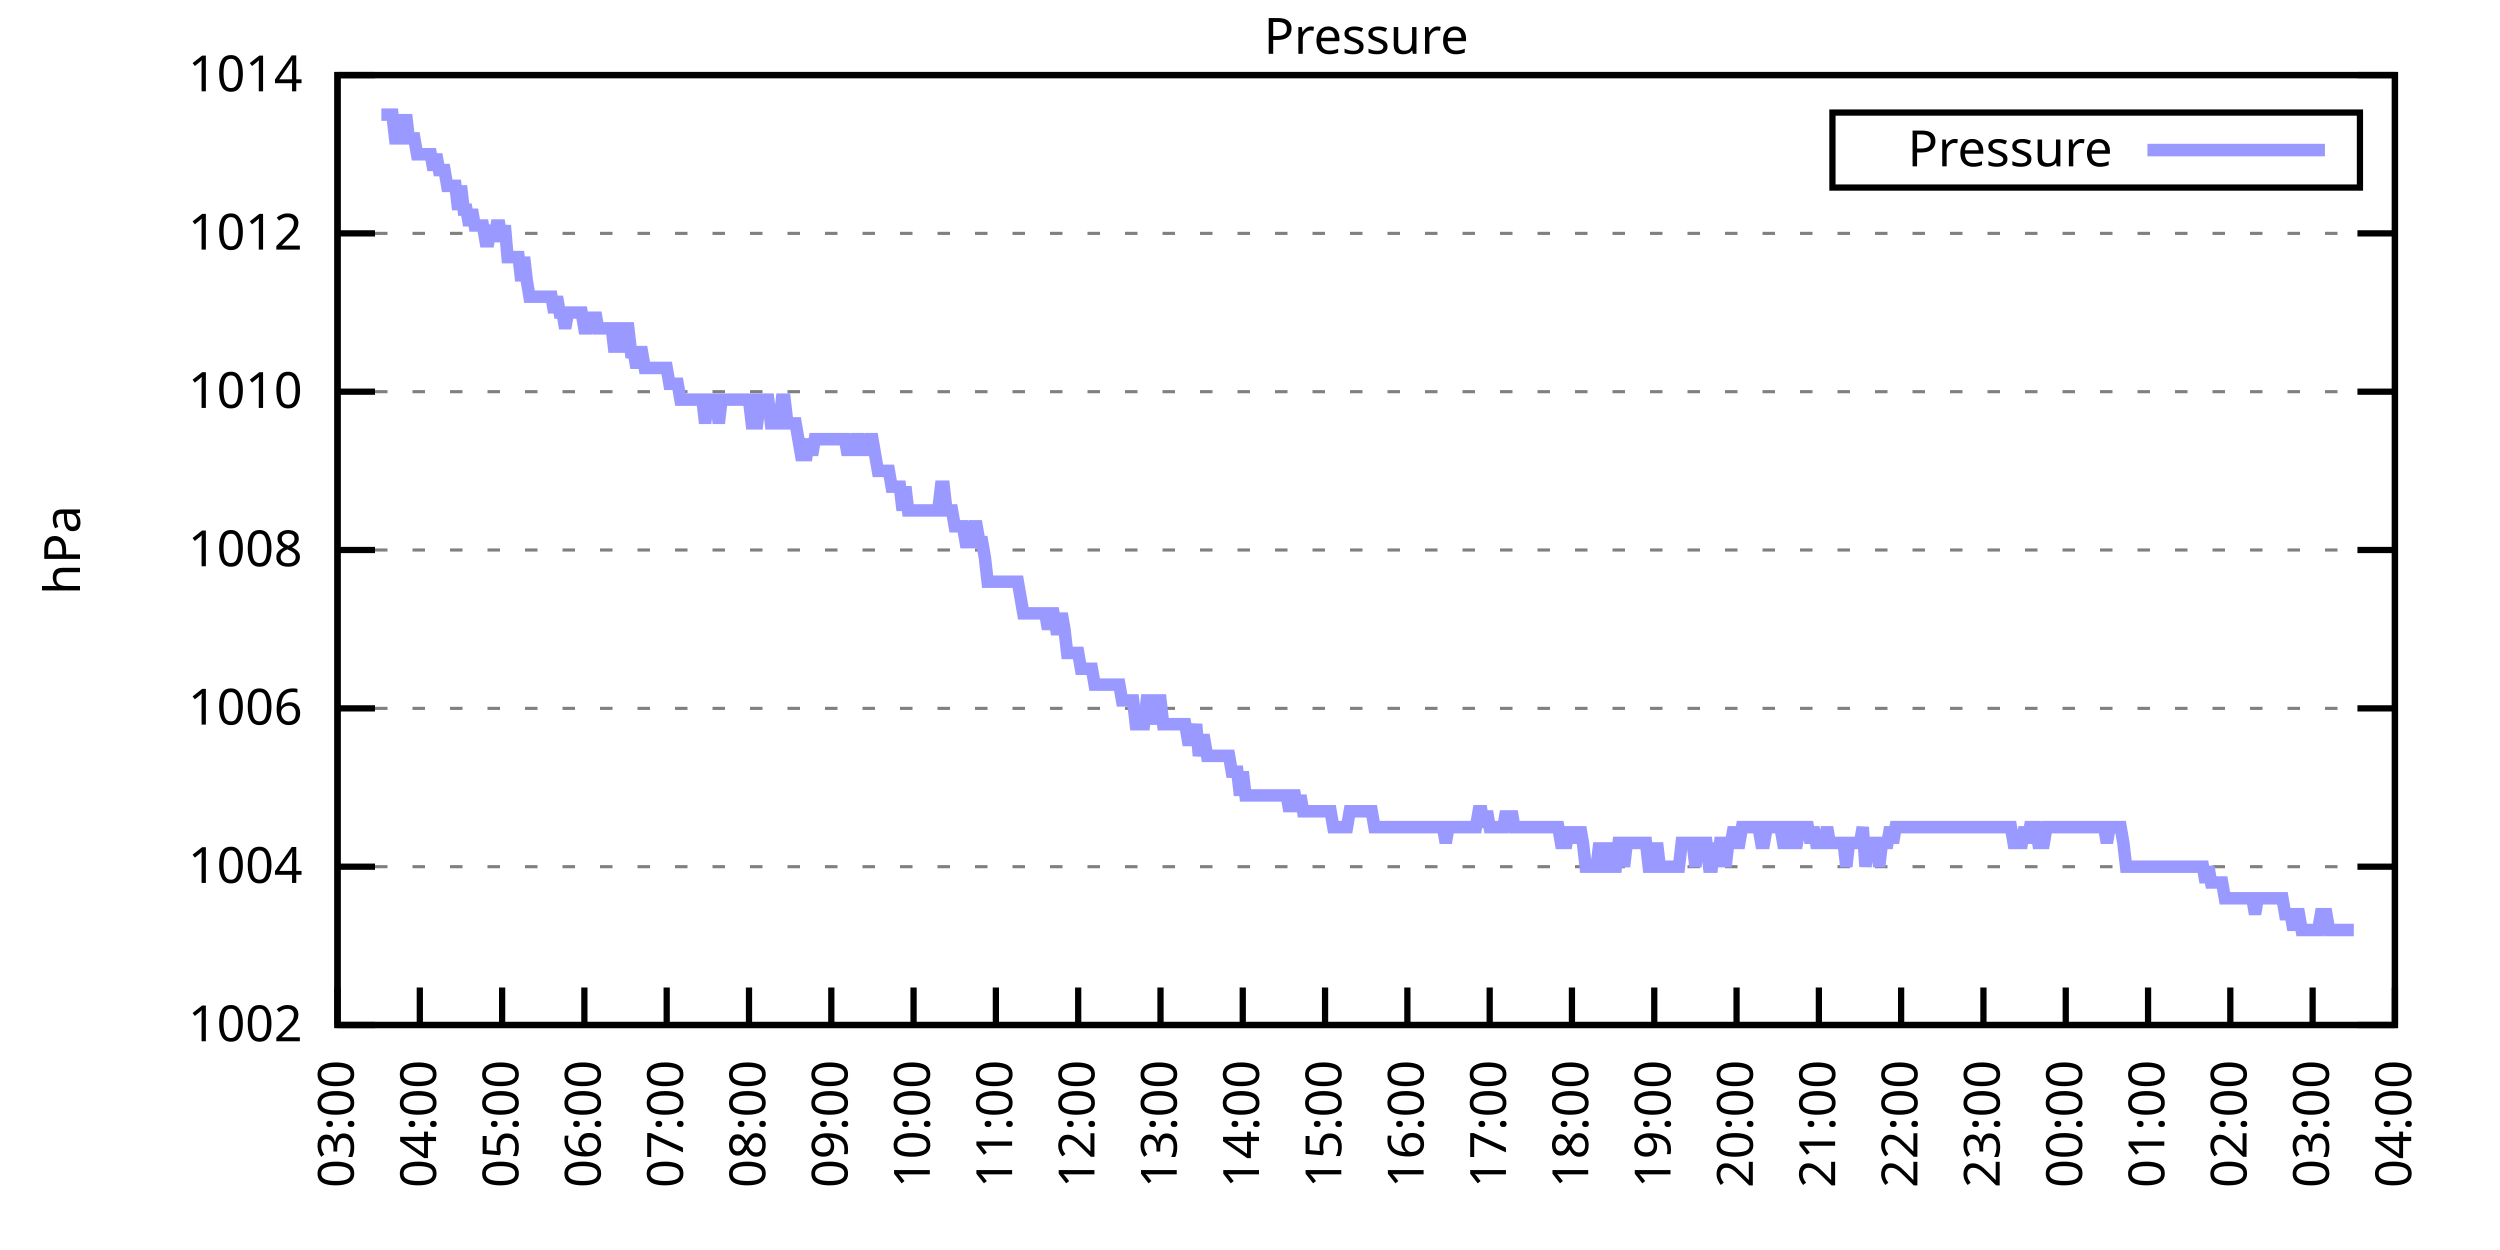
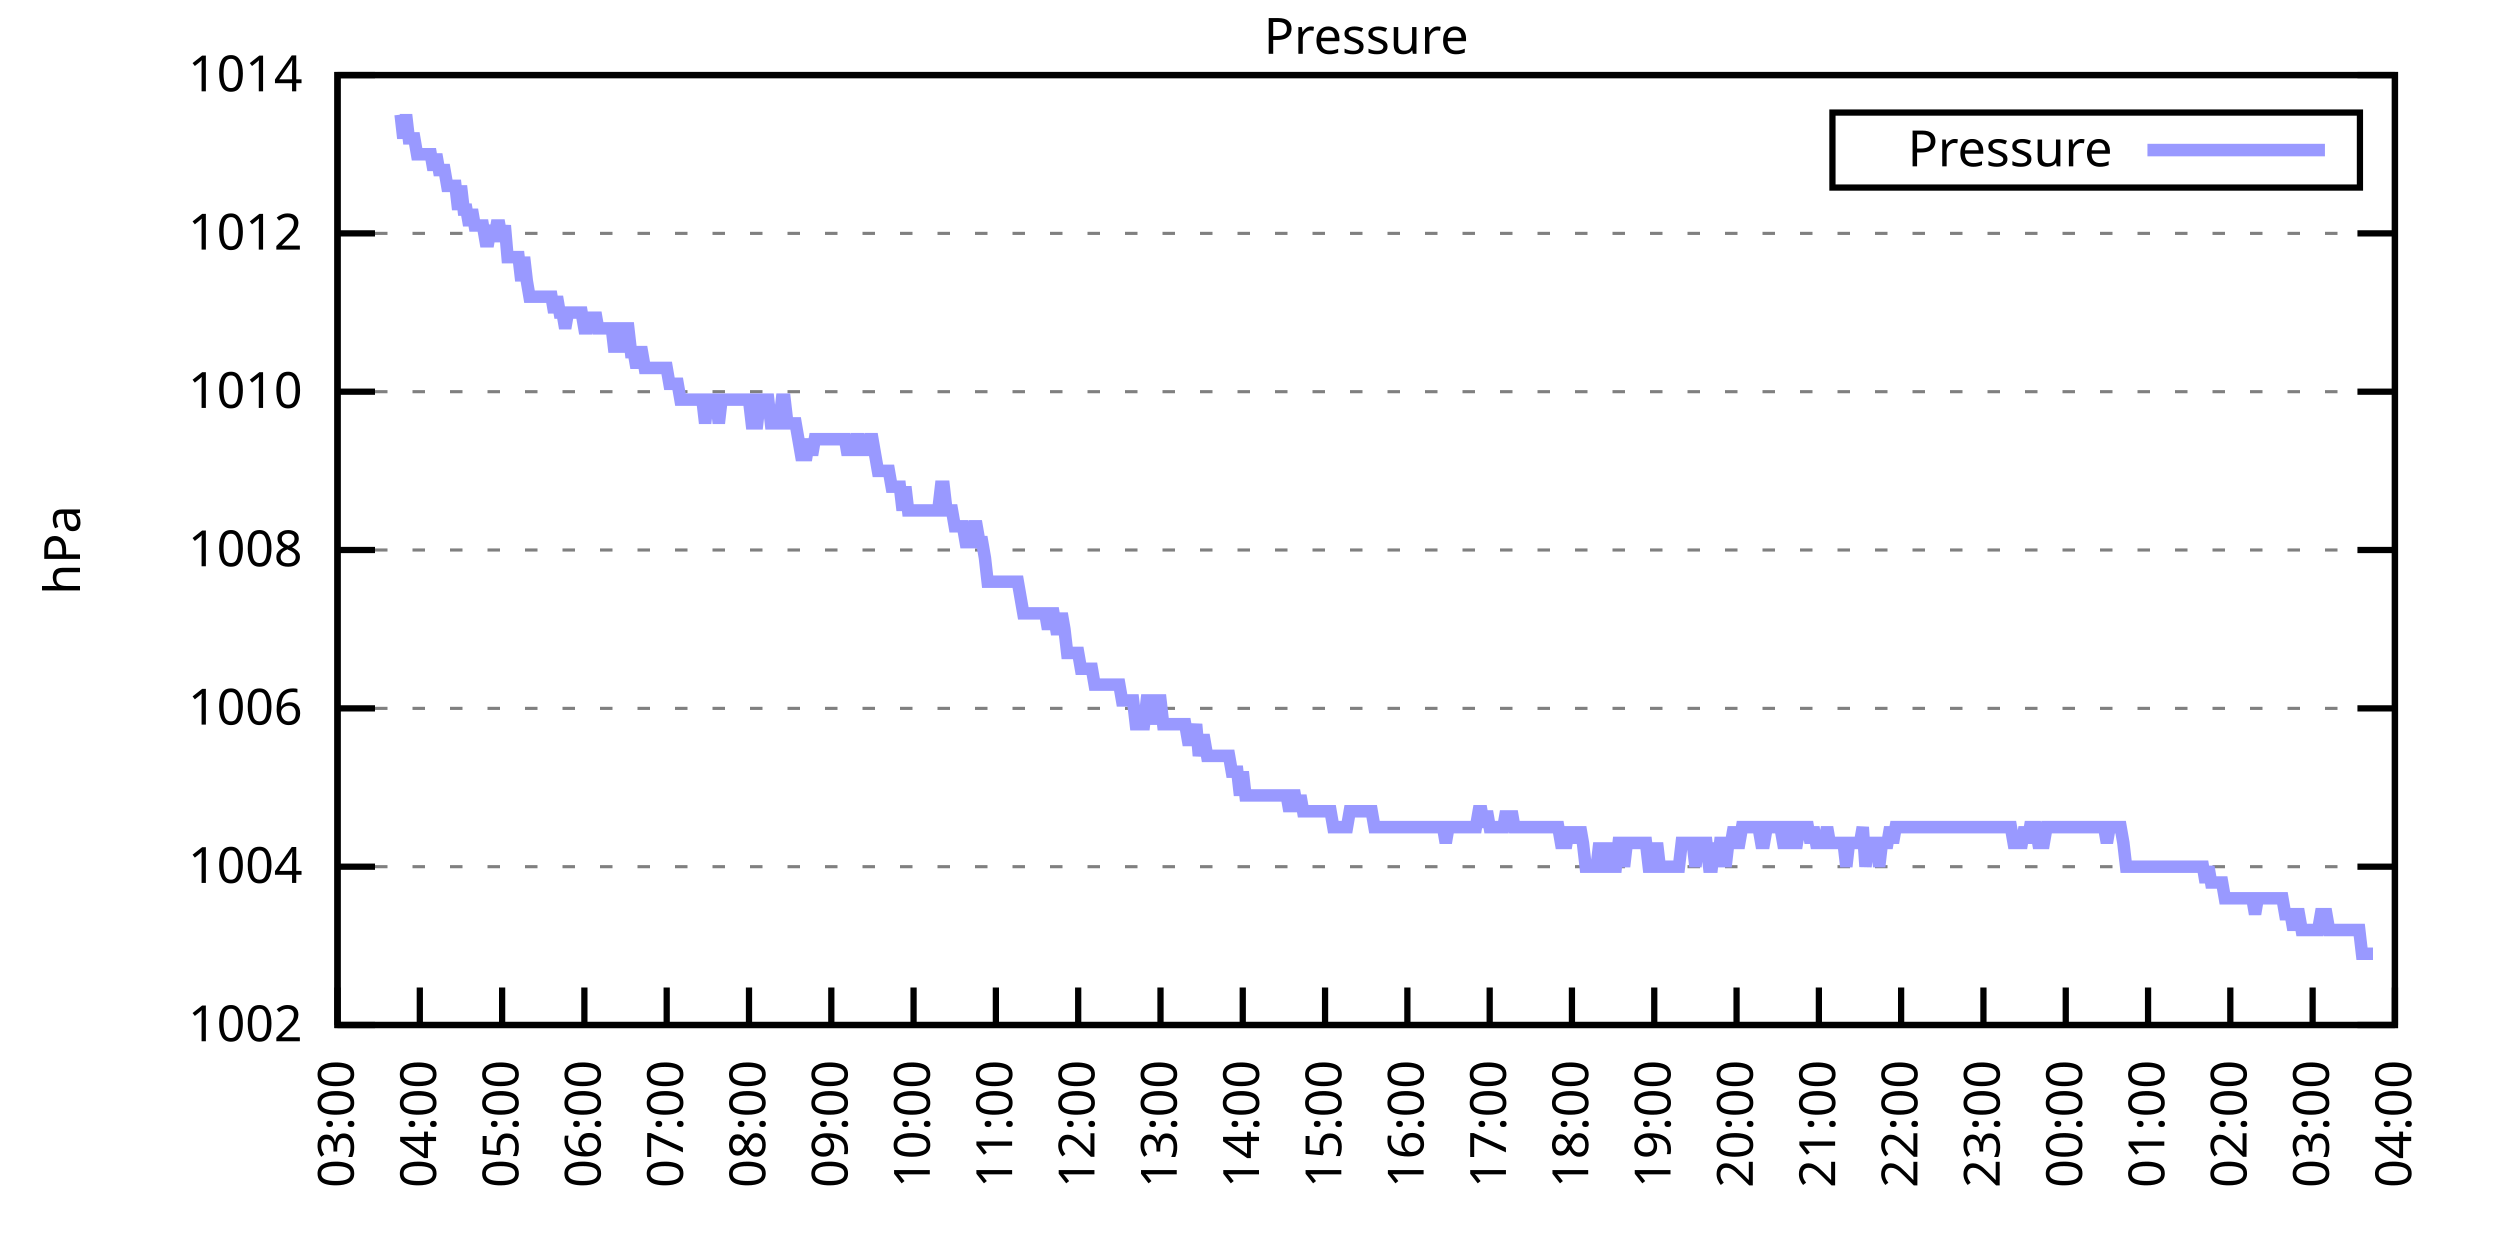
<svg xmlns="http://www.w3.org/2000/svg" xmlns:xlink="http://www.w3.org/1999/xlink" width="400" height="200" viewBox="0 0 400 200">
  <g id="gnuplot_canvas">
    <rect x="0" y="0" width="400" height="200" fill="none" />
    <defs>
      <circle id="gpDot" r="0.5" stroke-width="0.5" stroke="currentColor" />
      <path id="gpPt0" stroke-width="0.333" stroke="currentColor" d="M-1,0 h2 M0,-1 v2" />
      <path id="gpPt1" stroke-width="0.333" stroke="currentColor" d="M-1,-1 L1,1 M1,-1 L-1,1" />
      <path id="gpPt2" stroke-width="0.333" stroke="currentColor" d="M-1,0 L1,0 M0,-1 L0,1 M-1,-1 L1,1 M-1,1 L1,-1" />
      <rect id="gpPt3" stroke-width="0.333" stroke="currentColor" x="-1" y="-1" width="2" height="2" />
      <rect id="gpPt4" stroke-width="0.333" stroke="currentColor" fill="currentColor" x="-1" y="-1" width="2" height="2" />
      <circle id="gpPt5" stroke-width="0.333" stroke="currentColor" cx="0" cy="0" r="1" />
      <use xlink:href="#gpPt5" id="gpPt6" fill="currentColor" stroke="none" />
      <path id="gpPt7" stroke-width="0.333" stroke="currentColor" d="M0,-1.33 L-1.33,0.67 L1.33,0.67 z" />
      <use xlink:href="#gpPt7" id="gpPt8" fill="currentColor" stroke="none" />
      <use xlink:href="#gpPt7" id="gpPt9" stroke="currentColor" transform="rotate(180)" />
      <use xlink:href="#gpPt9" id="gpPt10" fill="currentColor" stroke="none" />
      <use xlink:href="#gpPt3" id="gpPt11" stroke="currentColor" transform="rotate(45)" />
      <use xlink:href="#gpPt11" id="gpPt12" fill="currentColor" stroke="none" />
      <path id="gpPt13" stroke-width="0.333" stroke="currentColor" d="M0,1.330 L1.265,0.411 L0.782,-1.067 L-0.782,-1.076 L-1.265,0.411 z" />
      <use xlink:href="#gpPt13" id="gpPt14" fill="currentColor" stroke="none" />
      <filter id="textbox" filterUnits="objectBoundingBox" x="0" y="0" height="1" width="1">
        <feFlood flood-color="white" flood-opacity="1" result="bgnd" />
        <feComposite in="SourceGraphic" in2="bgnd" operator="atop" />
      </filter>
      <filter id="greybox" filterUnits="objectBoundingBox" x="0" y="0" height="1" width="1">
        <feFlood flood-color="lightgrey" flood-opacity="1" result="grey" />
        <feComposite in="SourceGraphic" in2="grey" operator="atop" />
      </filter>
    </defs>
    <g fill="none" color="white" stroke="currentColor" stroke-width="1.00" stroke-linecap="butt" stroke-linejoin="miter">
</g>
    <g fill="none" color="black" stroke="currentColor" stroke-width="1.00" stroke-linecap="butt" stroke-linejoin="miter">
      <g stroke="none" shape-rendering="crispEdges">
        <polygon fill="rgb(255, 255, 255)" points="54.00,164.00 383.18,164.00 383.18,12.02 54.00,12.02 " />
      </g>
    </g>
    <g fill="none" color="black" stroke="currentColor" stroke-width="1.00" stroke-linecap="butt" stroke-linejoin="miter">
</g>
    <g fill="none" color="black" stroke="black" stroke-width="0.50" stroke-linecap="butt" stroke-linejoin="miter">
</g>
    <g fill="none" color="gray" stroke="currentColor" stroke-width="0.50" stroke-linecap="butt" stroke-linejoin="miter">
      <path stroke="gray" stroke-dasharray="2,4" class="gridline" d="M54.00,164.00 L383.19,164.00  " />
    </g>
    <g fill="none" color="gray" stroke="gray" stroke-width="1.00" stroke-linecap="butt" stroke-linejoin="miter">
</g>
    <g fill="none" color="black" stroke="currentColor" stroke-width="1.00" stroke-linecap="butt" stroke-linejoin="miter">
      <path stroke="black" d="M54.00,164.00 L60.00,164.00 M383.19,164.00 L377.19,164.00  " />
      <g transform="translate(48.40,166.60)" stroke="none" fill="black" font-family="Sans" font-size="8.00" text-anchor="end">
        <text>
          <tspan font-family="Sans"> 1002</tspan>
        </text>
      </g>
    </g>
    <g fill="none" color="black" stroke="currentColor" stroke-width="1.00" stroke-linecap="butt" stroke-linejoin="miter">
</g>
    <g fill="none" color="black" stroke="black" stroke-width="0.50" stroke-linecap="butt" stroke-linejoin="miter">
</g>
    <g fill="none" color="gray" stroke="currentColor" stroke-width="0.50" stroke-linecap="butt" stroke-linejoin="miter">
      <path stroke="gray" stroke-dasharray="2,4" class="gridline" d="M54.00,138.67 L383.19,138.67  " />
    </g>
    <g fill="none" color="gray" stroke="gray" stroke-width="1.00" stroke-linecap="butt" stroke-linejoin="miter">
</g>
    <g fill="none" color="black" stroke="currentColor" stroke-width="1.00" stroke-linecap="butt" stroke-linejoin="miter">
      <path stroke="black" d="M54.00,138.67 L60.00,138.67 M383.19,138.67 L377.19,138.67  " />
      <g transform="translate(48.40,141.27)" stroke="none" fill="black" font-family="Sans" font-size="8.00" text-anchor="end">
        <text>
          <tspan font-family="Sans"> 1004</tspan>
        </text>
      </g>
    </g>
    <g fill="none" color="black" stroke="currentColor" stroke-width="1.00" stroke-linecap="butt" stroke-linejoin="miter">
</g>
    <g fill="none" color="black" stroke="black" stroke-width="0.50" stroke-linecap="butt" stroke-linejoin="miter">
</g>
    <g fill="none" color="gray" stroke="currentColor" stroke-width="0.50" stroke-linecap="butt" stroke-linejoin="miter">
      <path stroke="gray" stroke-dasharray="2,4" class="gridline" d="M54.00,113.34 L383.19,113.34  " />
    </g>
    <g fill="none" color="gray" stroke="gray" stroke-width="1.00" stroke-linecap="butt" stroke-linejoin="miter">
</g>
    <g fill="none" color="black" stroke="currentColor" stroke-width="1.00" stroke-linecap="butt" stroke-linejoin="miter">
      <path stroke="black" d="M54.00,113.34 L60.00,113.34 M383.19,113.34 L377.19,113.34  " />
      <g transform="translate(48.40,115.94)" stroke="none" fill="black" font-family="Sans" font-size="8.00" text-anchor="end">
        <text>
          <tspan font-family="Sans"> 1006</tspan>
        </text>
      </g>
    </g>
    <g fill="none" color="black" stroke="currentColor" stroke-width="1.00" stroke-linecap="butt" stroke-linejoin="miter">
</g>
    <g fill="none" color="black" stroke="black" stroke-width="0.50" stroke-linecap="butt" stroke-linejoin="miter">
</g>
    <g fill="none" color="gray" stroke="currentColor" stroke-width="0.50" stroke-linecap="butt" stroke-linejoin="miter">
      <path stroke="gray" stroke-dasharray="2,4" class="gridline" d="M54.00,88.00 L383.19,88.00  " />
    </g>
    <g fill="none" color="gray" stroke="gray" stroke-width="1.00" stroke-linecap="butt" stroke-linejoin="miter">
</g>
    <g fill="none" color="black" stroke="currentColor" stroke-width="1.00" stroke-linecap="butt" stroke-linejoin="miter">
      <path stroke="black" d="M54.00,88.00 L60.00,88.00 M383.19,88.00 L377.19,88.00  " />
      <g transform="translate(48.40,90.60)" stroke="none" fill="black" font-family="Sans" font-size="8.00" text-anchor="end">
        <text>
          <tspan font-family="Sans"> 1008</tspan>
        </text>
      </g>
    </g>
    <g fill="none" color="black" stroke="currentColor" stroke-width="1.00" stroke-linecap="butt" stroke-linejoin="miter">
</g>
    <g fill="none" color="black" stroke="black" stroke-width="0.50" stroke-linecap="butt" stroke-linejoin="miter">
</g>
    <g fill="none" color="gray" stroke="currentColor" stroke-width="0.50" stroke-linecap="butt" stroke-linejoin="miter">
      <path stroke="gray" stroke-dasharray="2,4" class="gridline" d="M54.00,62.67 L383.19,62.67  " />
    </g>
    <g fill="none" color="gray" stroke="gray" stroke-width="1.00" stroke-linecap="butt" stroke-linejoin="miter">
</g>
    <g fill="none" color="black" stroke="currentColor" stroke-width="1.00" stroke-linecap="butt" stroke-linejoin="miter">
      <path stroke="black" d="M54.00,62.67 L60.00,62.67 M383.19,62.67 L377.19,62.67  " />
      <g transform="translate(48.40,65.27)" stroke="none" fill="black" font-family="Sans" font-size="8.00" text-anchor="end">
        <text>
          <tspan font-family="Sans"> 1010</tspan>
        </text>
      </g>
    </g>
    <g fill="none" color="black" stroke="currentColor" stroke-width="1.00" stroke-linecap="butt" stroke-linejoin="miter">
</g>
    <g fill="none" color="black" stroke="black" stroke-width="0.50" stroke-linecap="butt" stroke-linejoin="miter">
</g>
    <g fill="none" color="gray" stroke="currentColor" stroke-width="0.50" stroke-linecap="butt" stroke-linejoin="miter">
      <path stroke="gray" stroke-dasharray="2,4" class="gridline" d="M54.00,37.34 L383.19,37.34  " />
    </g>
    <g fill="none" color="gray" stroke="gray" stroke-width="1.00" stroke-linecap="butt" stroke-linejoin="miter">
</g>
    <g fill="none" color="black" stroke="currentColor" stroke-width="1.00" stroke-linecap="butt" stroke-linejoin="miter">
      <path stroke="black" d="M54.00,37.34 L60.00,37.34 M383.19,37.34 L377.19,37.34  " />
      <g transform="translate(48.40,39.94)" stroke="none" fill="black" font-family="Sans" font-size="8.00" text-anchor="end">
        <text>
          <tspan font-family="Sans"> 1012</tspan>
        </text>
      </g>
    </g>
    <g fill="none" color="black" stroke="currentColor" stroke-width="1.00" stroke-linecap="butt" stroke-linejoin="miter">
</g>
    <g fill="none" color="black" stroke="black" stroke-width="0.50" stroke-linecap="butt" stroke-linejoin="miter">
</g>
    <g fill="none" color="gray" stroke="currentColor" stroke-width="0.50" stroke-linecap="butt" stroke-linejoin="miter">
      <path stroke="gray" stroke-dasharray="2,4" class="gridline" d="M54.00,12.01 L383.19,12.01  " />
    </g>
    <g fill="none" color="gray" stroke="gray" stroke-width="1.00" stroke-linecap="butt" stroke-linejoin="miter">
</g>
    <g fill="none" color="black" stroke="currentColor" stroke-width="1.00" stroke-linecap="butt" stroke-linejoin="miter">
      <path stroke="black" d="M54.00,12.01 L60.00,12.01 M383.19,12.01 L377.19,12.01  " />
      <g transform="translate(48.40,14.61)" stroke="none" fill="black" font-family="Sans" font-size="8.00" text-anchor="end">
        <text>
          <tspan font-family="Sans"> 1014</tspan>
        </text>
      </g>
    </g>
    <g fill="none" color="black" stroke="currentColor" stroke-width="1.00" stroke-linecap="butt" stroke-linejoin="miter">
      <path stroke="black" d="M54.00,164.00 L54.00,158.00  " />
      <g transform="translate(56.60,169.60) rotate(270.00)" stroke="none" fill="black" font-family="Sans" font-size="8.00" text-anchor="end">
        <text>
          <tspan font-family="Sans">03:00</tspan>
        </text>
      </g>
    </g>
    <g fill="none" color="black" stroke="currentColor" stroke-width="1.00" stroke-linecap="butt" stroke-linejoin="miter">
      <path stroke="black" d="M67.17,164.00 L67.17,158.00  " />
      <g transform="translate(69.77,169.60) rotate(270.00)" stroke="none" fill="black" font-family="Sans" font-size="8.00" text-anchor="end">
        <text>
          <tspan font-family="Sans">04:00</tspan>
        </text>
      </g>
    </g>
    <g fill="none" color="black" stroke="currentColor" stroke-width="1.00" stroke-linecap="butt" stroke-linejoin="miter">
      <path stroke="black" d="M80.34,164.00 L80.34,158.00  " />
      <g transform="translate(82.94,169.60) rotate(270.00)" stroke="none" fill="black" font-family="Sans" font-size="8.00" text-anchor="end">
        <text>
          <tspan font-family="Sans">05:00</tspan>
        </text>
      </g>
    </g>
    <g fill="none" color="black" stroke="currentColor" stroke-width="1.00" stroke-linecap="butt" stroke-linejoin="miter">
      <path stroke="black" d="M93.50,164.00 L93.50,158.00  " />
      <g transform="translate(96.10,169.60) rotate(270.00)" stroke="none" fill="black" font-family="Sans" font-size="8.00" text-anchor="end">
        <text>
          <tspan font-family="Sans">06:00</tspan>
        </text>
      </g>
    </g>
    <g fill="none" color="black" stroke="currentColor" stroke-width="1.00" stroke-linecap="butt" stroke-linejoin="miter">
      <path stroke="black" d="M106.67,164.00 L106.67,158.00  " />
      <g transform="translate(109.27,169.60) rotate(270.00)" stroke="none" fill="black" font-family="Sans" font-size="8.00" text-anchor="end">
        <text>
          <tspan font-family="Sans">07:00</tspan>
        </text>
      </g>
    </g>
    <g fill="none" color="black" stroke="currentColor" stroke-width="1.00" stroke-linecap="butt" stroke-linejoin="miter">
      <path stroke="black" d="M119.84,164.00 L119.84,158.00  " />
      <g transform="translate(122.44,169.60) rotate(270.00)" stroke="none" fill="black" font-family="Sans" font-size="8.00" text-anchor="end">
        <text>
          <tspan font-family="Sans">08:00</tspan>
        </text>
      </g>
    </g>
    <g fill="none" color="black" stroke="currentColor" stroke-width="1.00" stroke-linecap="butt" stroke-linejoin="miter">
      <path stroke="black" d="M133.01,164.00 L133.01,158.00  " />
      <g transform="translate(135.61,169.60) rotate(270.00)" stroke="none" fill="black" font-family="Sans" font-size="8.00" text-anchor="end">
        <text>
          <tspan font-family="Sans">09:00</tspan>
        </text>
      </g>
    </g>
    <g fill="none" color="black" stroke="currentColor" stroke-width="1.00" stroke-linecap="butt" stroke-linejoin="miter">
      <path stroke="black" d="M146.17,164.00 L146.17,158.00  " />
      <g transform="translate(148.77,169.60) rotate(270.00)" stroke="none" fill="black" font-family="Sans" font-size="8.00" text-anchor="end">
        <text>
          <tspan font-family="Sans">10:00</tspan>
        </text>
      </g>
    </g>
    <g fill="none" color="black" stroke="currentColor" stroke-width="1.00" stroke-linecap="butt" stroke-linejoin="miter">
      <path stroke="black" d="M159.34,164.00 L159.34,158.00  " />
      <g transform="translate(161.94,169.60) rotate(270.00)" stroke="none" fill="black" font-family="Sans" font-size="8.00" text-anchor="end">
        <text>
          <tspan font-family="Sans">11:00</tspan>
        </text>
      </g>
    </g>
    <g fill="none" color="black" stroke="currentColor" stroke-width="1.00" stroke-linecap="butt" stroke-linejoin="miter">
      <path stroke="black" d="M172.51,164.00 L172.51,158.00  " />
      <g transform="translate(175.11,169.60) rotate(270.00)" stroke="none" fill="black" font-family="Sans" font-size="8.00" text-anchor="end">
        <text>
          <tspan font-family="Sans">12:00</tspan>
        </text>
      </g>
    </g>
    <g fill="none" color="black" stroke="currentColor" stroke-width="1.00" stroke-linecap="butt" stroke-linejoin="miter">
      <path stroke="black" d="M185.68,164.00 L185.68,158.00  " />
      <g transform="translate(188.28,169.60) rotate(270.00)" stroke="none" fill="black" font-family="Sans" font-size="8.00" text-anchor="end">
        <text>
          <tspan font-family="Sans">13:00</tspan>
        </text>
      </g>
    </g>
    <g fill="none" color="black" stroke="currentColor" stroke-width="1.00" stroke-linecap="butt" stroke-linejoin="miter">
      <path stroke="black" d="M198.84,164.00 L198.84,158.00  " />
      <g transform="translate(201.44,169.60) rotate(270.00)" stroke="none" fill="black" font-family="Sans" font-size="8.00" text-anchor="end">
        <text>
          <tspan font-family="Sans">14:00</tspan>
        </text>
      </g>
    </g>
    <g fill="none" color="black" stroke="currentColor" stroke-width="1.00" stroke-linecap="butt" stroke-linejoin="miter">
      <path stroke="black" d="M212.01,164.00 L212.01,158.00  " />
      <g transform="translate(214.61,169.60) rotate(270.00)" stroke="none" fill="black" font-family="Sans" font-size="8.00" text-anchor="end">
        <text>
          <tspan font-family="Sans">15:00</tspan>
        </text>
      </g>
    </g>
    <g fill="none" color="black" stroke="currentColor" stroke-width="1.00" stroke-linecap="butt" stroke-linejoin="miter">
      <path stroke="black" d="M225.18,164.00 L225.18,158.00  " />
      <g transform="translate(227.78,169.60) rotate(270.00)" stroke="none" fill="black" font-family="Sans" font-size="8.00" text-anchor="end">
        <text>
          <tspan font-family="Sans">16:00</tspan>
        </text>
      </g>
    </g>
    <g fill="none" color="black" stroke="currentColor" stroke-width="1.00" stroke-linecap="butt" stroke-linejoin="miter">
      <path stroke="black" d="M238.35,164.00 L238.35,158.00  " />
      <g transform="translate(240.95,169.60) rotate(270.00)" stroke="none" fill="black" font-family="Sans" font-size="8.00" text-anchor="end">
        <text>
          <tspan font-family="Sans">17:00</tspan>
        </text>
      </g>
    </g>
    <g fill="none" color="black" stroke="currentColor" stroke-width="1.00" stroke-linecap="butt" stroke-linejoin="miter">
      <path stroke="black" d="M251.51,164.00 L251.51,158.00  " />
      <g transform="translate(254.11,169.60) rotate(270.00)" stroke="none" fill="black" font-family="Sans" font-size="8.00" text-anchor="end">
        <text>
          <tspan font-family="Sans">18:00</tspan>
        </text>
      </g>
    </g>
    <g fill="none" color="black" stroke="currentColor" stroke-width="1.00" stroke-linecap="butt" stroke-linejoin="miter">
      <path stroke="black" d="M264.68,164.00 L264.68,158.00  " />
      <g transform="translate(267.28,169.60) rotate(270.00)" stroke="none" fill="black" font-family="Sans" font-size="8.00" text-anchor="end">
        <text>
          <tspan font-family="Sans">19:00</tspan>
        </text>
      </g>
    </g>
    <g fill="none" color="black" stroke="currentColor" stroke-width="1.00" stroke-linecap="butt" stroke-linejoin="miter">
      <path stroke="black" d="M277.85,164.00 L277.85,158.00  " />
      <g transform="translate(280.45,169.60) rotate(270.00)" stroke="none" fill="black" font-family="Sans" font-size="8.00" text-anchor="end">
        <text>
          <tspan font-family="Sans">20:00</tspan>
        </text>
      </g>
    </g>
    <g fill="none" color="black" stroke="currentColor" stroke-width="1.00" stroke-linecap="butt" stroke-linejoin="miter">
      <path stroke="black" d="M291.02,164.00 L291.02,158.00  " />
      <g transform="translate(293.62,169.60) rotate(270.00)" stroke="none" fill="black" font-family="Sans" font-size="8.00" text-anchor="end">
        <text>
          <tspan font-family="Sans">21:00</tspan>
        </text>
      </g>
    </g>
    <g fill="none" color="black" stroke="currentColor" stroke-width="1.00" stroke-linecap="butt" stroke-linejoin="miter">
      <path stroke="black" d="M304.18,164.00 L304.18,158.00  " />
      <g transform="translate(306.78,169.60) rotate(270.00)" stroke="none" fill="black" font-family="Sans" font-size="8.00" text-anchor="end">
        <text>
          <tspan font-family="Sans">22:00</tspan>
        </text>
      </g>
    </g>
    <g fill="none" color="black" stroke="currentColor" stroke-width="1.00" stroke-linecap="butt" stroke-linejoin="miter">
      <path stroke="black" d="M317.35,164.00 L317.35,158.00  " />
      <g transform="translate(319.95,169.60) rotate(270.00)" stroke="none" fill="black" font-family="Sans" font-size="8.00" text-anchor="end">
        <text>
          <tspan font-family="Sans">23:00</tspan>
        </text>
      </g>
    </g>
    <g fill="none" color="black" stroke="currentColor" stroke-width="1.00" stroke-linecap="butt" stroke-linejoin="miter">
      <path stroke="black" d="M330.52,164.00 L330.52,158.00  " />
      <g transform="translate(333.12,169.60) rotate(270.00)" stroke="none" fill="black" font-family="Sans" font-size="8.00" text-anchor="end">
        <text>
          <tspan font-family="Sans">00:00</tspan>
        </text>
      </g>
    </g>
    <g fill="none" color="black" stroke="currentColor" stroke-width="1.00" stroke-linecap="butt" stroke-linejoin="miter">
      <path stroke="black" d="M343.69,164.00 L343.69,158.00  " />
      <g transform="translate(346.29,169.60) rotate(270.00)" stroke="none" fill="black" font-family="Sans" font-size="8.00" text-anchor="end">
        <text>
          <tspan font-family="Sans">01:00</tspan>
        </text>
      </g>
    </g>
    <g fill="none" color="black" stroke="currentColor" stroke-width="1.00" stroke-linecap="butt" stroke-linejoin="miter">
      <path stroke="black" d="M356.85,164.00 L356.85,158.00  " />
      <g transform="translate(359.45,169.60) rotate(270.00)" stroke="none" fill="black" font-family="Sans" font-size="8.00" text-anchor="end">
        <text>
          <tspan font-family="Sans">02:00</tspan>
        </text>
      </g>
    </g>
    <g fill="none" color="black" stroke="currentColor" stroke-width="1.00" stroke-linecap="butt" stroke-linejoin="miter">
      <path stroke="black" d="M370.02,164.00 L370.02,158.00  " />
      <g transform="translate(372.62,169.60) rotate(270.00)" stroke="none" fill="black" font-family="Sans" font-size="8.00" text-anchor="end">
        <text>
          <tspan font-family="Sans">03:00</tspan>
        </text>
      </g>
    </g>
    <g fill="none" color="black" stroke="currentColor" stroke-width="1.00" stroke-linecap="butt" stroke-linejoin="miter">
      <path stroke="black" d="M383.19,164.00 L383.19,158.00  " />
      <g transform="translate(385.79,169.60) rotate(270.00)" stroke="none" fill="black" font-family="Sans" font-size="8.00" text-anchor="end">
        <text>
          <tspan font-family="Sans">04:00</tspan>
        </text>
      </g>
    </g>
    <g fill="none" color="black" stroke="currentColor" stroke-width="1.00" stroke-linecap="butt" stroke-linejoin="miter">
</g>
    <g fill="none" color="black" stroke="currentColor" stroke-width="1.00" stroke-linecap="butt" stroke-linejoin="miter">
      <path stroke="black" d="M54.00,12.01 L54.00,164.00 L383.19,164.00 L383.19,12.01 L54.00,12.01 Z  " />
    </g>
    <g fill="none" color="black" stroke="currentColor" stroke-width="1.00" stroke-linecap="butt" stroke-linejoin="miter">
</g>
    <g fill="none" color="black" stroke="currentColor" stroke-width="1.00" stroke-linecap="butt" stroke-linejoin="miter">
      <path stroke="black" d="M293.19,30.01 L293.19,18.01 L377.59,18.01 L377.59,30.01 L293.19,30.01 Z  " />
    </g>
    <g id="Pressure_plot_1">
      <g fill="none" color="white" stroke="black" stroke-width="2.00" stroke-linecap="butt" stroke-linejoin="miter">
</g>
      <g fill="none" color="black" stroke="currentColor" stroke-width="2.00" stroke-linecap="butt" stroke-linejoin="miter">
        <g transform="translate(337.99,26.61)" stroke="none" fill="black" font-family="Sans" font-size="8.00" text-anchor="end">
          <text>
            <tspan font-family="Sans">Pressure</tspan>
          </text>
        </g>
      </g>
      <g fill="none" color="black" stroke="currentColor" stroke-width="2.00" stroke-linecap="butt" stroke-linejoin="miter">
-         <path stroke="rgb(153, 153, 255)" d="M343.59,24.01 L371.99,24.01 M61.02,18.34 L61.46,18.34 L61.90,18.34 L62.34,18.34 L62.78,18.34 L63.22,22.14   L63.66,22.14 L64.10,18.34 L64.53,22.14 L64.97,18.34 L65.41,22.14 L65.85,22.14 L66.29,22.14 L66.73,24.68   L67.17,24.68 L67.61,24.68 L68.05,24.68 L68.48,24.68 L68.92,24.68 L69.36,27.21 L69.80,24.68 L70.24,27.21   L70.68,27.21 L71.12,27.21 L71.56,29.74 L72.00,29.74 L72.43,29.74 L72.87,29.74 L73.31,33.54 L73.75,29.74   L74.19,33.54 L74.63,33.54 L75.07,36.08 L75.51,33.54 L75.95,36.08 L76.38,36.08 L76.82,36.08 L77.26,36.08   L77.70,38.61 L78.14,38.61 L78.58,36.08 L79.02,38.61 L79.46,36.08 L79.90,36.08 L80.34,38.61 L80.77,36.08   L81.21,41.14 L81.65,41.14 L82.09,41.14 L82.53,41.14 L82.97,41.14 L83.41,44.94 L83.85,41.14 L84.29,44.94   L84.72,47.47 L85.16,47.47 L85.60,47.47 L86.04,47.47 L86.48,47.47 L86.92,47.47 L87.36,47.47 L87.80,47.47   L88.24,47.47 L88.67,50.01 L89.11,47.47 L89.55,50.01 L89.99,50.01 L90.43,52.54 L90.87,50.01 L91.31,50.01   L91.75,50.01 L92.19,50.01 L92.62,50.01 L93.06,50.01 L93.50,52.54 L93.94,52.54 L94.38,50.01 L94.82,52.54   L95.26,50.01 L95.70,52.54 L96.14,52.54 L96.58,52.54 L97.01,52.54 L97.45,52.54 L97.89,52.54 L98.33,56.34   L98.77,52.54 L99.21,56.34 L99.65,52.54 L100.09,52.54 L100.53,52.54 L100.96,56.34 L101.40,56.34 L101.84,58.87   L102.28,56.34 L102.72,56.34 L103.16,58.87 L103.60,58.87 L104.04,58.87 L104.48,58.87 L104.91,58.87 L105.35,58.87   L105.79,58.87 L106.23,58.87 L106.67,58.87 L107.11,61.41 L107.55,61.41 L107.99,61.41 L108.43,61.41 L108.87,63.94   L109.30,63.94 L109.74,63.94 L110.18,63.94 L110.62,63.94 L111.06,63.94 L111.50,63.94 L111.94,63.94 L112.38,63.94   L112.82,67.74 L113.25,63.94 L113.69,63.94 L114.13,63.94 L114.57,63.94 L115.01,67.74 L115.45,63.94 L115.89,63.94   L116.33,63.94 L116.77,63.94 L117.20,63.94 L117.64,63.94 L118.08,63.94 L118.52,63.94 L118.96,63.94 L119.40,63.94   L119.84,63.94 L120.28,67.74 L120.72,67.74 L121.15,67.74 L121.59,63.94 L122.03,63.94 L122.47,63.94 L122.91,63.94   L123.35,67.74 L123.79,67.74 L124.23,67.74 L124.67,67.74 L125.11,63.94 L125.54,63.94 L125.98,67.74 L126.42,67.74   L126.86,67.74 L127.30,67.74 L127.74,70.27 L128.18,72.81 L128.62,72.81 L129.06,72.81 L129.49,70.27 L129.93,72.81   L130.37,70.27 L130.81,70.27 L131.25,70.27 L131.69,70.27 L132.13,70.27 L132.57,70.27 L133.01,70.27 L133.44,70.27   L133.88,70.27 L134.32,70.27 L134.76,70.27 L135.20,70.27 L135.64,72.81 L136.08,70.27 L136.52,72.81 L136.96,70.27   L137.39,70.27 L137.83,72.81 L138.27,70.27 L138.71,72.81 L139.15,70.27 L139.59,70.27 L140.03,72.81 L140.47,75.34   L140.91,75.34 L141.35,75.34 L141.78,75.34 L142.22,75.34 L142.66,77.87 L143.10,77.87 L143.54,77.87 L143.98,77.87   L144.42,81.67 L144.86,77.87 L145.30,81.67 L145.73,81.67 L146.17,81.67 L146.61,81.67 L147.05,81.67 L147.49,81.67   L147.93,81.67 L148.37,81.67 L148.81,81.67 L149.25,81.67 L149.68,81.67 L150.12,81.67 L150.56,77.87 L151.00,77.87   L151.44,81.67 L151.88,81.67 L152.32,81.67 L152.76,84.21 L153.20,84.21 L153.63,84.21 L154.07,84.21 L154.51,86.74   L154.95,86.74 L155.39,86.74 L155.83,84.21 L156.27,84.21 L156.71,86.74 L157.15,86.74 L157.59,89.27 L158.02,93.07   L158.46,93.07 L158.90,93.07 L159.34,93.07 L159.78,93.07 L160.22,93.07 L160.66,93.07 L161.10,93.07 L161.54,93.07   L161.97,93.07 L162.41,93.07 L162.85,93.07 L163.29,95.60 L163.73,98.14 L164.17,98.14 L164.61,98.14 L165.05,98.14   L165.49,98.14 L165.92,98.14 L166.36,98.14 L166.80,98.14 L167.24,98.14 L167.68,100.67 L168.12,98.14 L168.56,98.14   L169.00,100.67 L169.44,100.67 L169.87,98.14 L170.31,100.67 L170.75,104.47 L171.19,104.47 L171.63,104.47 L172.07,104.47   L172.51,104.47 L172.95,107.00 L173.39,107.00 L173.83,107.00 L174.26,107.00 L174.70,107.00 L175.14,109.54 L175.58,109.54   L176.02,109.54 L176.46,109.54 L176.90,109.54 L177.34,109.54 L177.78,109.54 L178.21,109.54 L178.65,109.54 L179.09,109.54   L179.53,112.07 L179.97,112.07 L180.41,112.07 L180.85,112.07 L181.29,112.07 L181.73,115.87 L182.16,115.87 L182.60,115.87   L183.04,115.87 L183.48,112.07 L183.92,112.07 L184.36,112.07 L184.80,115.87 L185.24,112.07 L185.68,112.07 L186.11,115.87   L186.55,115.87 L186.99,115.87 L187.43,115.87 L187.87,115.87 L188.31,115.87 L188.75,115.87 L189.19,115.87 L189.63,115.87   L190.07,118.40 L190.50,118.40 L190.94,118.40 L191.38,115.87 L191.82,120.94 L192.26,118.40 L192.70,118.40 L193.14,120.94   L193.58,120.94 L194.02,120.94 L194.45,120.94 L194.89,120.94 L195.33,120.94 L195.77,120.94 L196.21,120.94 L196.65,120.94   L197.09,123.47 L197.53,123.47 L197.97,123.47 L198.40,127.27 L198.84,123.47 L199.28,127.27 L199.72,127.27 L200.16,127.27   L200.60,127.27 L201.04,127.27 L201.48,127.27 L201.92,127.27 L202.35,127.27 L202.79,127.27 L203.23,127.27 L203.67,127.27   L204.11,127.27 L204.55,127.27 L204.99,127.27 L205.43,127.27 L205.87,127.27 L206.31,129.80 L206.74,127.27 L207.18,127.27   L207.62,129.80 L208.06,127.27 L208.50,129.80 L208.94,129.80 L209.38,129.80 L209.82,129.80 L210.26,129.80 L210.69,129.80   L211.13,129.80 L211.57,129.80 L212.01,129.80 L212.45,129.80 L212.89,129.80 L213.33,132.34 L213.77,132.34 L214.21,132.34   L214.64,132.34 L215.08,132.34 L215.52,132.34 L215.96,129.80 L216.40,129.80 L216.84,129.80 L217.28,129.80 L217.72,129.80   L218.16,129.80 L218.60,129.80 L219.03,129.80 L219.47,129.80 L219.91,132.34 L220.35,132.34 L220.79,132.34 L221.23,132.34   L221.67,132.34 L222.11,132.34 L222.55,132.34 L222.98,132.34 L223.42,132.34 L223.86,132.34 L224.30,132.34 L224.74,132.34   L225.18,132.34 L225.62,132.34 L226.06,132.34 L226.50,132.34 L226.93,132.34 L227.37,132.34 L227.81,132.34 L228.25,132.34   L228.69,132.34 L229.13,132.34 L229.57,132.34 L230.01,132.34 L230.45,132.34 L230.88,132.34 L231.32,134.87 L231.76,132.34   L232.20,132.34 L232.64,132.34 L233.08,132.34 L233.52,132.34 L233.96,132.34 L234.40,132.34 L234.84,132.34 L235.27,132.34   L235.71,132.34 L236.15,132.34 L236.59,129.80 L237.03,129.80 L237.47,132.34 L237.91,129.80 L238.35,132.34 L238.79,132.34   L239.22,132.34 L239.66,132.34 L240.10,132.34 L240.54,132.34 L240.98,129.80 L241.42,132.34 L241.86,129.80 L242.30,132.34   L242.74,132.34 L243.17,132.34 L243.61,132.34 L244.05,132.34 L244.49,132.34 L244.93,132.34 L245.37,132.34 L245.81,132.34   L246.25,132.34 L246.69,132.34 L247.12,132.34 L247.56,132.34 L248.00,132.34 L248.44,132.34 L248.88,132.34 L249.32,132.34   L249.76,134.87 L250.20,134.87 L250.64,134.87 L251.08,132.34 L251.51,134.87 L251.95,132.34 L252.39,134.87 L252.83,132.34   L253.27,134.87 L253.71,138.67 L254.15,138.67 L254.59,138.67 L255.03,138.67 L255.46,138.67 L255.90,134.87 L256.34,138.67   L256.78,138.67 L257.22,134.87 L257.66,138.67 L258.10,138.67 L258.54,138.67 L258.98,134.87 L259.41,134.87 L259.85,138.67   L260.29,134.87 L260.73,134.87 L261.17,134.87 L261.61,134.87 L262.05,134.87 L262.49,134.87 L262.93,134.87 L263.36,134.87   L263.80,138.67 L264.24,138.67 L264.68,138.67 L265.12,134.87 L265.56,138.67 L266.00,138.67 L266.44,138.67 L266.88,138.67   L267.32,138.67 L267.75,138.67 L268.19,138.67 L268.63,138.67 L269.07,134.87 L269.51,134.87 L269.95,134.87 L270.39,134.87   L270.83,134.87 L271.27,138.67 L271.70,134.87 L272.14,134.87 L272.58,134.87 L273.02,134.87 L273.46,138.67 L273.90,138.67   L274.34,134.87 L274.78,138.67 L275.22,134.87 L275.65,134.87 L276.09,138.67 L276.53,134.87 L276.97,134.87 L277.41,132.34   L277.85,134.87 L278.29,134.87 L278.73,132.34 L279.17,132.34 L279.60,132.34 L280.04,132.34 L280.48,132.34 L280.92,132.34   L281.36,132.34 L281.80,134.87 L282.24,134.87 L282.68,132.34 L283.12,132.34 L283.56,132.34 L283.99,132.34 L284.43,132.34   L284.87,132.34 L285.31,134.87 L285.75,134.87 L286.19,132.34 L286.63,132.34 L287.07,134.87 L287.51,134.87 L287.94,132.34   L288.38,132.34 L288.82,132.34 L289.26,132.34 L289.70,134.87 L290.14,132.34 L290.58,134.87 L291.02,134.87 L291.46,134.87   L291.89,134.87 L292.33,132.34 L292.77,134.87 L293.21,134.87 L293.65,134.87 L294.09,134.87 L294.53,134.87 L294.97,134.87   L295.41,138.67 L295.84,134.87 L296.28,134.87 L296.72,134.87 L297.16,134.87 L297.60,134.87 L298.04,132.34 L298.48,138.67   L298.92,134.87 L299.36,134.87 L299.80,134.87 L300.23,134.87 L300.67,138.67 L301.11,134.87 L301.55,134.87 L301.99,134.87   L302.43,132.34 L302.87,134.87 L303.31,132.34 L303.75,132.34 L304.18,132.34 L304.62,132.34 L305.06,132.34 L305.50,132.34   L305.94,132.34 L306.38,132.34 L306.82,132.34 L307.26,132.34 L307.70,132.34 L308.13,132.34 L308.57,132.34 L309.01,132.34   L309.45,132.34 L309.89,132.34 L310.33,132.34 L310.77,132.34 L311.21,132.34 L311.65,132.34 L312.08,132.34 L312.52,132.34   L312.96,132.34 L313.40,132.34 L313.84,132.34 L314.28,132.34 L314.72,132.34 L315.16,132.34 L315.60,132.34 L316.04,132.34   L316.47,132.34 L316.91,132.34 L317.35,132.34 L317.79,132.34 L318.23,132.34 L318.67,132.34 L319.11,132.34 L319.55,132.34   L319.99,132.34 L320.42,132.34 L320.86,132.34 L321.30,132.34 L321.74,132.34 L322.18,134.87 L322.62,134.87 L323.06,134.87   L323.50,134.87 L323.94,132.34 L324.37,134.87 L324.81,132.34 L325.25,132.34 L325.69,132.34 L326.13,134.87 L326.57,134.87   L327.01,134.87 L327.45,132.34 L327.89,132.34 L328.33,132.34 L328.76,132.34 L329.20,132.34 L329.64,132.34 L330.08,132.34   L330.52,132.34 L330.96,132.34 L331.40,132.34 L331.84,132.34 L332.28,132.34 L332.71,132.34 L333.15,132.34 L333.59,132.34   L334.03,132.34 L334.47,132.34 L334.91,132.34 L335.35,132.34 L335.79,132.34 L336.23,132.34 L336.66,132.34 L337.10,134.87   L337.54,132.34 L337.98,132.34 L338.42,132.34 L338.86,132.34 L339.30,132.34 L339.74,134.87 L340.18,138.67 L340.61,138.67   L341.05,138.67 L341.49,138.67 L341.93,138.67 L342.37,138.67 L342.81,138.67 L343.25,138.67 L343.69,138.67 L344.13,138.67   L344.57,138.67 L345.00,138.67 L345.44,138.67 L345.88,138.67 L346.32,138.67 L346.76,138.67 L347.20,138.67 L347.64,138.67   L348.08,138.67 L348.52,138.67 L348.95,138.67 L349.39,138.67 L349.83,138.67 L350.27,138.67 L350.71,138.67 L351.15,138.67   L351.59,138.67 L352.03,138.67 L352.47,138.67 L352.90,141.20 L353.34,138.67 L353.78,141.20 L354.22,141.20 L354.66,141.20   L355.10,141.20 L355.54,141.20 L355.98,143.73 L356.42,143.73 L356.85,143.73 L357.29,143.73 L357.73,143.73 L358.17,143.73   L358.61,143.73 L359.05,143.73 L359.49,143.73 L359.93,143.73 L360.37,143.73 L360.81,146.27 L361.24,143.73 L361.68,143.73   L362.12,143.73 L362.56,143.73 L363.00,143.73 L363.44,143.73 L363.88,143.73 L364.32,143.73 L364.76,143.73 L365.19,143.73   L365.63,146.27 L366.07,146.27 L366.51,146.27 L366.95,148.80 L367.39,146.27 L367.83,146.27 L368.27,148.80 L368.71,148.80   L369.14,148.80 L369.58,148.80 L370.02,148.80 L370.46,148.80 L370.90,148.80 L371.34,146.27 L371.78,146.27 L372.22,146.27   L372.66,148.80 L373.09,148.80 L373.53,148.80 L373.97,148.80 L374.41,148.80 L374.85,148.80 L375.29,148.80 L375.73,148.80   L376.17,148.80 L376.61,148.80  " />
+         <path stroke="rgb(153, 153, 255)" d="M343.59,24.01 L371.99,24.01 M64.10,18.34 L64.53,22.14 L64.97,18.34 L65.41,22.14 L65.85,22.14 L66.29,22.14   L66.73,24.68 L67.17,24.68 L67.61,24.68 L68.05,24.68 L68.48,24.68 L68.92,24.68 L69.36,27.21 L69.80,24.68   L70.24,27.21 L70.68,27.21 L71.12,27.21 L71.56,29.74 L72.00,29.74 L72.43,29.74 L72.87,29.74 L73.31,33.54   L73.75,29.74 L74.19,33.54 L74.63,33.54 L75.07,36.08 L75.51,33.54 L75.95,36.08 L76.38,36.08 L76.82,36.08   L77.26,36.08 L77.70,38.61 L78.14,38.61 L78.58,36.08 L79.02,38.61 L79.46,36.08 L79.90,36.08 L80.34,38.61   L80.77,36.08 L81.21,41.14 L81.65,41.14 L82.09,41.14 L82.53,41.14 L82.97,41.14 L83.41,44.94 L83.85,41.14   L84.29,44.94 L84.72,47.47 L85.16,47.47 L85.60,47.47 L86.04,47.47 L86.48,47.47 L86.92,47.47 L87.36,47.47   L87.80,47.47 L88.24,47.47 L88.67,50.01 L89.11,47.47 L89.55,50.01 L89.99,50.01 L90.43,52.54 L90.87,50.01   L91.31,50.01 L91.75,50.01 L92.19,50.01 L92.62,50.01 L93.06,50.01 L93.50,52.54 L93.94,52.54 L94.38,50.01   L94.82,52.54 L95.26,50.01 L95.70,52.54 L96.14,52.54 L96.58,52.54 L97.01,52.54 L97.45,52.54 L97.89,52.54   L98.33,56.34 L98.77,52.54 L99.21,56.34 L99.65,52.54 L100.09,52.54 L100.53,52.54 L100.96,56.34 L101.40,56.34   L101.84,58.87 L102.28,56.34 L102.72,56.34 L103.16,58.87 L103.60,58.87 L104.04,58.87 L104.48,58.87 L104.91,58.87   L105.35,58.87 L105.79,58.87 L106.23,58.87 L106.67,58.87 L107.11,61.41 L107.55,61.41 L107.99,61.41 L108.43,61.41   L108.87,63.94 L109.30,63.94 L109.74,63.94 L110.18,63.94 L110.62,63.94 L111.06,63.94 L111.50,63.94 L111.94,63.94   L112.38,63.94 L112.82,67.74 L113.25,63.94 L113.69,63.94 L114.13,63.94 L114.57,63.94 L115.01,67.74 L115.45,63.94   L115.89,63.94 L116.33,63.94 L116.77,63.94 L117.20,63.94 L117.64,63.94 L118.08,63.94 L118.52,63.94 L118.96,63.94   L119.40,63.94 L119.84,63.94 L120.28,67.74 L120.72,67.74 L121.15,67.74 L121.59,63.94 L122.03,63.94 L122.47,63.94   L122.91,63.94 L123.35,67.74 L123.79,67.74 L124.23,67.74 L124.67,67.74 L125.11,63.94 L125.54,63.94 L125.98,67.74   L126.42,67.74 L126.86,67.74 L127.30,67.74 L127.74,70.27 L128.18,72.81 L128.62,72.81 L129.06,72.81 L129.49,70.27   L129.93,72.81 L130.37,70.27 L130.81,70.27 L131.25,70.27 L131.69,70.27 L132.13,70.27 L132.57,70.27 L133.01,70.27   L133.44,70.27 L133.88,70.27 L134.32,70.27 L134.76,70.27 L135.20,70.27 L135.64,72.81 L136.08,70.27 L136.52,72.81   L136.96,70.27 L137.39,70.27 L137.83,72.81 L138.27,70.27 L138.71,72.81 L139.15,70.27 L139.59,70.27 L140.03,72.81   L140.47,75.34 L140.91,75.34 L141.35,75.34 L141.78,75.34 L142.22,75.34 L142.66,77.87 L143.10,77.87 L143.54,77.87   L143.98,77.87 L144.42,81.67 L144.86,77.87 L145.30,81.67 L145.73,81.67 L146.17,81.67 L146.61,81.67 L147.05,81.67   L147.49,81.67 L147.93,81.67 L148.37,81.67 L148.81,81.67 L149.25,81.67 L149.68,81.67 L150.12,81.67 L150.56,77.87   L151.00,77.87 L151.44,81.67 L151.88,81.67 L152.32,81.67 L152.76,84.21 L153.20,84.21 L153.63,84.21 L154.07,84.21   L154.51,86.74 L154.95,86.74 L155.39,86.74 L155.83,84.21 L156.27,84.21 L156.71,86.74 L157.15,86.74 L157.59,89.27   L158.02,93.07 L158.46,93.07 L158.90,93.07 L159.34,93.07 L159.78,93.07 L160.22,93.07 L160.66,93.07 L161.10,93.07   L161.54,93.07 L161.97,93.07 L162.41,93.07 L162.85,93.07 L163.29,95.60 L163.73,98.14 L164.17,98.14 L164.61,98.14   L165.05,98.14 L165.49,98.14 L165.92,98.14 L166.36,98.14 L166.80,98.14 L167.24,98.14 L167.68,100.67 L168.12,98.14   L168.56,98.14 L169.00,100.67 L169.44,100.67 L169.87,98.14 L170.31,100.67 L170.75,104.47 L171.19,104.47 L171.63,104.47   L172.07,104.47 L172.51,104.47 L172.95,107.00 L173.39,107.00 L173.83,107.00 L174.26,107.00 L174.70,107.00 L175.14,109.54   L175.58,109.54 L176.02,109.54 L176.46,109.54 L176.90,109.54 L177.34,109.54 L177.78,109.54 L178.21,109.54 L178.65,109.54   L179.09,109.54 L179.53,112.07 L179.97,112.07 L180.41,112.07 L180.85,112.07 L181.29,112.07 L181.73,115.87 L182.16,115.87   L182.60,115.87 L183.04,115.87 L183.48,112.07 L183.92,112.07 L184.36,112.07 L184.80,115.87 L185.24,112.07 L185.68,112.07   L186.11,115.87 L186.55,115.87 L186.99,115.87 L187.43,115.87 L187.87,115.87 L188.31,115.87 L188.75,115.87 L189.19,115.87   L189.63,115.87 L190.07,118.40 L190.50,118.40 L190.94,118.40 L191.38,115.87 L191.82,120.94 L192.26,118.40 L192.70,118.40   L193.14,120.94 L193.58,120.94 L194.02,120.94 L194.45,120.94 L194.89,120.94 L195.33,120.94 L195.77,120.94 L196.21,120.94   L196.65,120.94 L197.09,123.47 L197.53,123.47 L197.97,123.47 L198.40,127.27 L198.84,123.47 L199.28,127.27 L199.72,127.27   L200.16,127.27 L200.60,127.27 L201.04,127.27 L201.48,127.27 L201.92,127.27 L202.35,127.27 L202.79,127.27 L203.23,127.27   L203.67,127.27 L204.11,127.27 L204.55,127.27 L204.99,127.27 L205.43,127.27 L205.87,127.27 L206.31,129.80 L206.74,127.27   L207.18,127.27 L207.62,129.80 L208.06,127.27 L208.50,129.80 L208.94,129.80 L209.38,129.80 L209.82,129.80 L210.26,129.80   L210.69,129.80 L211.13,129.80 L211.57,129.80 L212.01,129.80 L212.45,129.80 L212.89,129.80 L213.33,132.34 L213.77,132.34   L214.21,132.34 L214.64,132.34 L215.08,132.34 L215.52,132.34 L215.96,129.80 L216.40,129.80 L216.84,129.80 L217.28,129.80   L217.72,129.80 L218.16,129.80 L218.60,129.80 L219.03,129.80 L219.47,129.80 L219.91,132.34 L220.35,132.34 L220.79,132.34   L221.23,132.34 L221.67,132.34 L222.11,132.34 L222.55,132.34 L222.98,132.34 L223.42,132.34 L223.86,132.34 L224.30,132.34   L224.74,132.34 L225.18,132.34 L225.62,132.34 L226.06,132.34 L226.50,132.34 L226.93,132.34 L227.37,132.34 L227.81,132.34   L228.25,132.34 L228.69,132.34 L229.13,132.34 L229.57,132.34 L230.01,132.34 L230.45,132.34 L230.88,132.34 L231.32,134.87   L231.76,132.34 L232.20,132.34 L232.64,132.34 L233.08,132.34 L233.52,132.34 L233.96,132.34 L234.40,132.34 L234.84,132.34   L235.27,132.34 L235.71,132.34 L236.15,132.34 L236.59,129.80 L237.03,129.80 L237.47,132.34 L237.91,129.80 L238.35,132.34   L238.79,132.34 L239.22,132.34 L239.66,132.34 L240.10,132.34 L240.54,132.34 L240.98,129.80 L241.42,132.34 L241.86,129.80   L242.30,132.34 L242.74,132.34 L243.17,132.34 L243.61,132.34 L244.05,132.34 L244.49,132.34 L244.93,132.34 L245.37,132.34   L245.81,132.34 L246.25,132.34 L246.69,132.34 L247.12,132.34 L247.56,132.34 L248.00,132.34 L248.44,132.34 L248.88,132.34   L249.32,132.34 L249.76,134.87 L250.20,134.87 L250.64,134.87 L251.08,132.34 L251.51,134.87 L251.95,132.34 L252.39,134.87   L252.83,132.34 L253.27,134.87 L253.71,138.67 L254.15,138.67 L254.59,138.67 L255.03,138.67 L255.46,138.67 L255.90,134.87   L256.34,138.67 L256.78,138.67 L257.22,134.87 L257.66,138.67 L258.10,138.67 L258.54,138.67 L258.98,134.87 L259.41,134.87   L259.85,138.67 L260.29,134.87 L260.73,134.87 L261.17,134.87 L261.61,134.87 L262.05,134.87 L262.49,134.87 L262.93,134.87   L263.36,134.87 L263.80,138.67 L264.24,138.67 L264.68,138.67 L265.12,134.87 L265.56,138.67 L266.00,138.67 L266.44,138.67   L266.88,138.67 L267.32,138.67 L267.75,138.67 L268.19,138.67 L268.63,138.67 L269.07,134.87 L269.51,134.87 L269.95,134.87   L270.39,134.87 L270.83,134.87 L271.27,138.67 L271.70,134.87 L272.14,134.87 L272.58,134.87 L273.02,134.87 L273.46,138.67   L273.90,138.67 L274.34,134.87 L274.78,138.67 L275.22,134.87 L275.65,134.87 L276.09,138.67 L276.53,134.87 L276.97,134.87   L277.41,132.34 L277.85,134.87 L278.29,134.87 L278.73,132.34 L279.17,132.34 L279.60,132.34 L280.04,132.34 L280.48,132.34   L280.92,132.34 L281.36,132.34 L281.80,134.87 L282.24,134.87 L282.68,132.34 L283.12,132.34 L283.56,132.34 L283.99,132.34   L284.43,132.34 L284.87,132.34 L285.31,134.87 L285.75,134.87 L286.19,132.34 L286.63,132.34 L287.07,134.87 L287.51,134.87   L287.94,132.34 L288.38,132.34 L288.82,132.34 L289.26,132.34 L289.70,134.87 L290.14,132.34 L290.58,134.87 L291.02,134.87   L291.46,134.87 L291.89,134.87 L292.33,132.34 L292.77,134.87 L293.21,134.87 L293.65,134.87 L294.09,134.87 L294.53,134.87   L294.97,134.87 L295.41,138.67 L295.84,134.87 L296.28,134.87 L296.72,134.87 L297.16,134.87 L297.60,134.87 L298.04,132.34   L298.48,138.67 L298.92,134.87 L299.36,134.87 L299.80,134.87 L300.23,134.87 L300.67,138.67 L301.11,134.87 L301.55,134.87   L301.99,134.87 L302.43,132.34 L302.87,134.87 L303.31,132.34 L303.75,132.34 L304.18,132.34 L304.62,132.34 L305.06,132.34   L305.50,132.34 L305.94,132.34 L306.38,132.34 L306.82,132.34 L307.26,132.34 L307.70,132.34 L308.13,132.34 L308.57,132.34   L309.01,132.34 L309.45,132.34 L309.89,132.34 L310.33,132.34 L310.77,132.34 L311.21,132.34 L311.65,132.34 L312.08,132.34   L312.52,132.34 L312.96,132.34 L313.40,132.34 L313.84,132.34 L314.28,132.34 L314.72,132.34 L315.16,132.34 L315.60,132.34   L316.04,132.34 L316.47,132.34 L316.91,132.34 L317.35,132.34 L317.79,132.34 L318.23,132.34 L318.67,132.34 L319.11,132.34   L319.55,132.34 L319.99,132.34 L320.42,132.34 L320.86,132.34 L321.30,132.34 L321.74,132.34 L322.18,134.87 L322.62,134.87   L323.06,134.87 L323.50,134.87 L323.94,132.34 L324.37,134.87 L324.81,132.34 L325.25,132.34 L325.69,132.34 L326.13,134.87   L326.57,134.87 L327.01,134.87 L327.45,132.34 L327.89,132.34 L328.33,132.34 L328.76,132.34 L329.20,132.34 L329.64,132.34   L330.08,132.34 L330.52,132.34 L330.96,132.34 L331.40,132.34 L331.84,132.34 L332.28,132.34 L332.71,132.34 L333.15,132.34   L333.59,132.34 L334.03,132.34 L334.47,132.34 L334.91,132.34 L335.35,132.34 L335.79,132.34 L336.23,132.34 L336.66,132.34   L337.10,134.87 L337.54,132.34 L337.98,132.34 L338.42,132.34 L338.86,132.34 L339.30,132.34 L339.74,134.87 L340.18,138.67   L340.61,138.67 L341.05,138.67 L341.49,138.67 L341.93,138.67 L342.37,138.67 L342.81,138.67 L343.25,138.67 L343.69,138.67   L344.13,138.67 L344.57,138.67 L345.00,138.67 L345.44,138.67 L345.88,138.67 L346.32,138.67 L346.76,138.67 L347.20,138.67   L347.64,138.67 L348.08,138.67 L348.52,138.67 L348.95,138.67 L349.39,138.67 L349.83,138.67 L350.27,138.67 L350.71,138.67   L351.15,138.67 L351.59,138.67 L352.03,138.67 L352.47,138.67 L352.90,141.20 L353.34,138.67 L353.78,141.20 L354.22,141.20   L354.66,141.20 L355.10,141.20 L355.54,141.20 L355.98,143.73 L356.42,143.73 L356.85,143.73 L357.29,143.73 L357.73,143.73   L358.17,143.73 L358.61,143.73 L359.05,143.73 L359.49,143.73 L359.93,143.73 L360.37,143.73 L360.81,146.27 L361.24,143.73   L361.68,143.73 L362.12,143.73 L362.56,143.73 L363.00,143.73 L363.44,143.73 L363.88,143.73 L364.32,143.73 L364.76,143.73   L365.19,143.73 L365.63,146.27 L366.07,146.27 L366.51,146.27 L366.95,148.80 L367.39,146.27 L367.83,146.27 L368.27,148.80   L368.71,148.80 L369.14,148.80 L369.58,148.80 L370.02,148.80 L370.46,148.80 L370.90,148.80 L371.34,146.27 L371.78,146.27   L372.22,146.27 L372.66,148.80 L373.09,148.80 L373.53,148.80 L373.97,148.80 L374.41,148.80 L374.85,148.80 L375.29,148.80   L375.73,148.80 L376.17,148.80 L376.61,148.80 L377.05,148.80 L377.48,148.80 L377.92,152.60 L378.36,152.60 L378.80,152.60   L379.24,152.60 L379.68,152.60  " />
      </g>
    </g>
    <g fill="none" color="black" stroke="currentColor" stroke-width="2.00" stroke-linecap="butt" stroke-linejoin="miter">
</g>
    <g fill="none" color="black" stroke="black" stroke-width="1.00" stroke-linecap="butt" stroke-linejoin="miter">
</g>
    <g fill="none" color="black" stroke="currentColor" stroke-width="1.00" stroke-linecap="butt" stroke-linejoin="miter">
      <path stroke="black" d="M54.00,12.01 L54.00,164.00 L383.19,164.00 L383.19,12.01 L54.00,12.01 Z  " />
      <g transform="translate(12.80,88.01) rotate(270.00)" stroke="none" fill="black" font-family="Sans" font-size="8.00" text-anchor="middle">
        <text>
          <tspan font-family="Sans">hPa</tspan>
        </text>
      </g>
    </g>
    <g fill="none" color="black" stroke="currentColor" stroke-width="1.00" stroke-linecap="butt" stroke-linejoin="miter">
</g>
    <g fill="none" color="black" stroke="currentColor" stroke-width="1.00" stroke-linecap="butt" stroke-linejoin="miter">
      <g transform="translate(218.59,8.61)" stroke="none" fill="black" font-family="Sans" font-size="8.00" text-anchor="middle">
        <text>
          <tspan font-family="Sans">Pressure</tspan>
        </text>
      </g>
    </g>
    <g fill="none" color="black" stroke="currentColor" stroke-width="1.00" stroke-linecap="butt" stroke-linejoin="miter">
</g>
  </g>
</svg>
